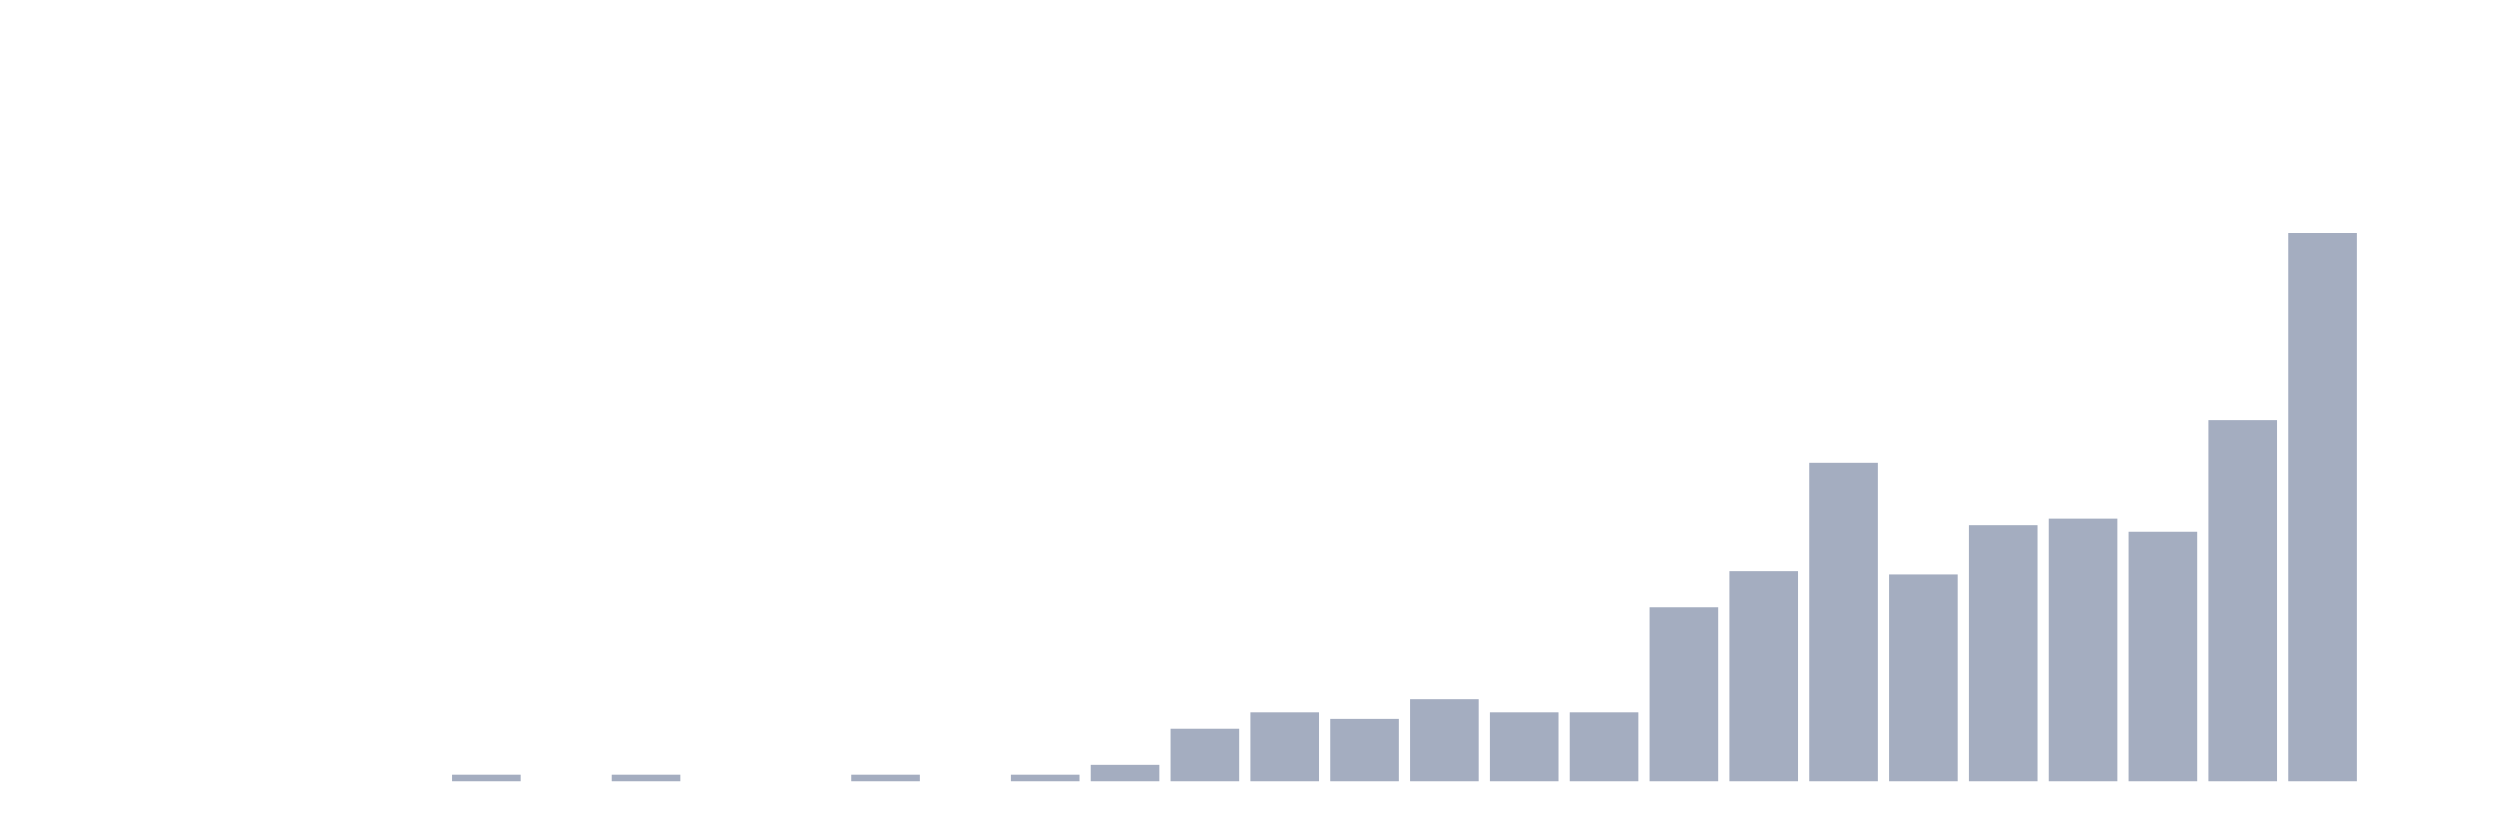
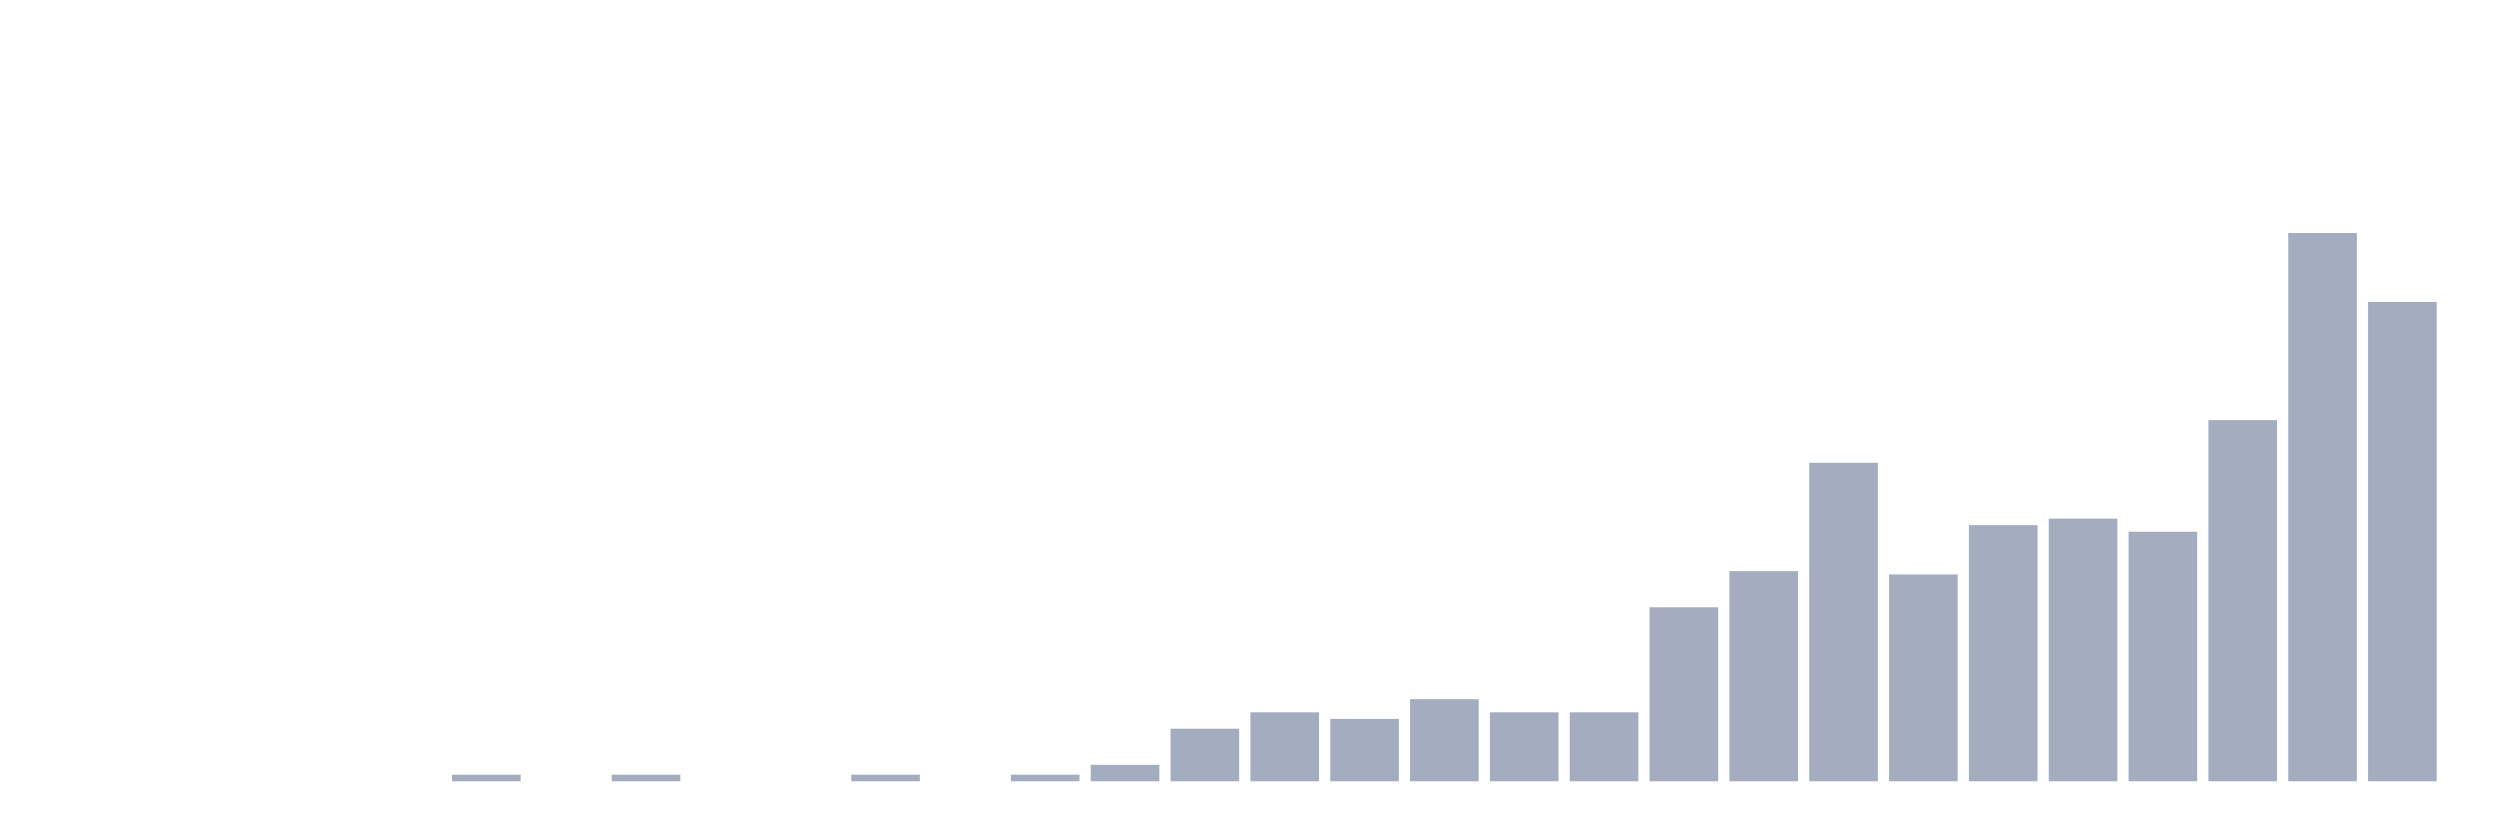
<svg xmlns="http://www.w3.org/2000/svg" viewBox="0 0 480 160">
  <g transform="translate(10,10)">
    <rect class="bar" x="0.153" width="13.175" y="140" height="0" fill="rgb(164,173,192)" />
    <rect class="bar" x="15.482" width="13.175" y="140" height="0" fill="rgb(164,173,192)" />
    <rect class="bar" x="30.81" width="13.175" y="140" height="0" fill="rgb(164,173,192)" />
    <rect class="bar" x="46.138" width="13.175" y="140" height="0" fill="rgb(164,173,192)" />
    <rect class="bar" x="61.466" width="13.175" y="140" height="0" fill="rgb(164,173,192)" />
    <rect class="bar" x="76.794" width="13.175" y="138.739" height="1.261" fill="rgb(164,173,192)" />
    <rect class="bar" x="92.123" width="13.175" y="140" height="0" fill="rgb(164,173,192)" />
    <rect class="bar" x="107.451" width="13.175" y="138.739" height="1.261" fill="rgb(164,173,192)" />
    <rect class="bar" x="122.779" width="13.175" y="140" height="0" fill="rgb(164,173,192)" />
    <rect class="bar" x="138.107" width="13.175" y="140" height="0" fill="rgb(164,173,192)" />
    <rect class="bar" x="153.436" width="13.175" y="138.739" height="1.261" fill="rgb(164,173,192)" />
    <rect class="bar" x="168.764" width="13.175" y="140" height="0" fill="rgb(164,173,192)" />
    <rect class="bar" x="184.092" width="13.175" y="138.739" height="1.261" fill="rgb(164,173,192)" />
    <rect class="bar" x="199.42" width="13.175" y="136.848" height="3.152" fill="rgb(164,173,192)" />
    <rect class="bar" x="214.748" width="13.175" y="129.915" height="10.085" fill="rgb(164,173,192)" />
    <rect class="bar" x="230.077" width="13.175" y="126.763" height="13.237" fill="rgb(164,173,192)" />
    <rect class="bar" x="245.405" width="13.175" y="128.024" height="11.976" fill="rgb(164,173,192)" />
    <rect class="bar" x="260.733" width="13.175" y="124.242" height="15.758" fill="rgb(164,173,192)" />
    <rect class="bar" x="276.061" width="13.175" y="126.763" height="13.237" fill="rgb(164,173,192)" />
    <rect class="bar" x="291.39" width="13.175" y="126.763" height="13.237" fill="rgb(164,173,192)" />
    <rect class="bar" x="306.718" width="13.175" y="106.593" height="33.407" fill="rgb(164,173,192)" />
    <rect class="bar" x="322.046" width="13.175" y="99.66" height="40.34" fill="rgb(164,173,192)" />
    <rect class="bar" x="337.374" width="13.175" y="78.859" height="61.141" fill="rgb(164,173,192)" />
    <rect class="bar" x="352.702" width="13.175" y="100.29" height="39.71" fill="rgb(164,173,192)" />
    <rect class="bar" x="368.031" width="13.175" y="90.835" height="49.165" fill="rgb(164,173,192)" />
    <rect class="bar" x="383.359" width="13.175" y="89.575" height="50.425" fill="rgb(164,173,192)" />
    <rect class="bar" x="398.687" width="13.175" y="92.096" height="47.904" fill="rgb(164,173,192)" />
    <rect class="bar" x="414.015" width="13.175" y="70.665" height="69.335" fill="rgb(164,173,192)" />
    <rect class="bar" x="429.344" width="13.175" y="34.737" height="105.263" fill="rgb(164,173,192)" />
-     <rect class="bar" x="444.672" width="13.175" y="140" height="0" fill="rgb(164,173,192)" />
+     <rect class="bar" x="444.672" width="13.175" y="47.974" height="92.026" fill="rgb(164,173,192)" />
  </g>
</svg>
